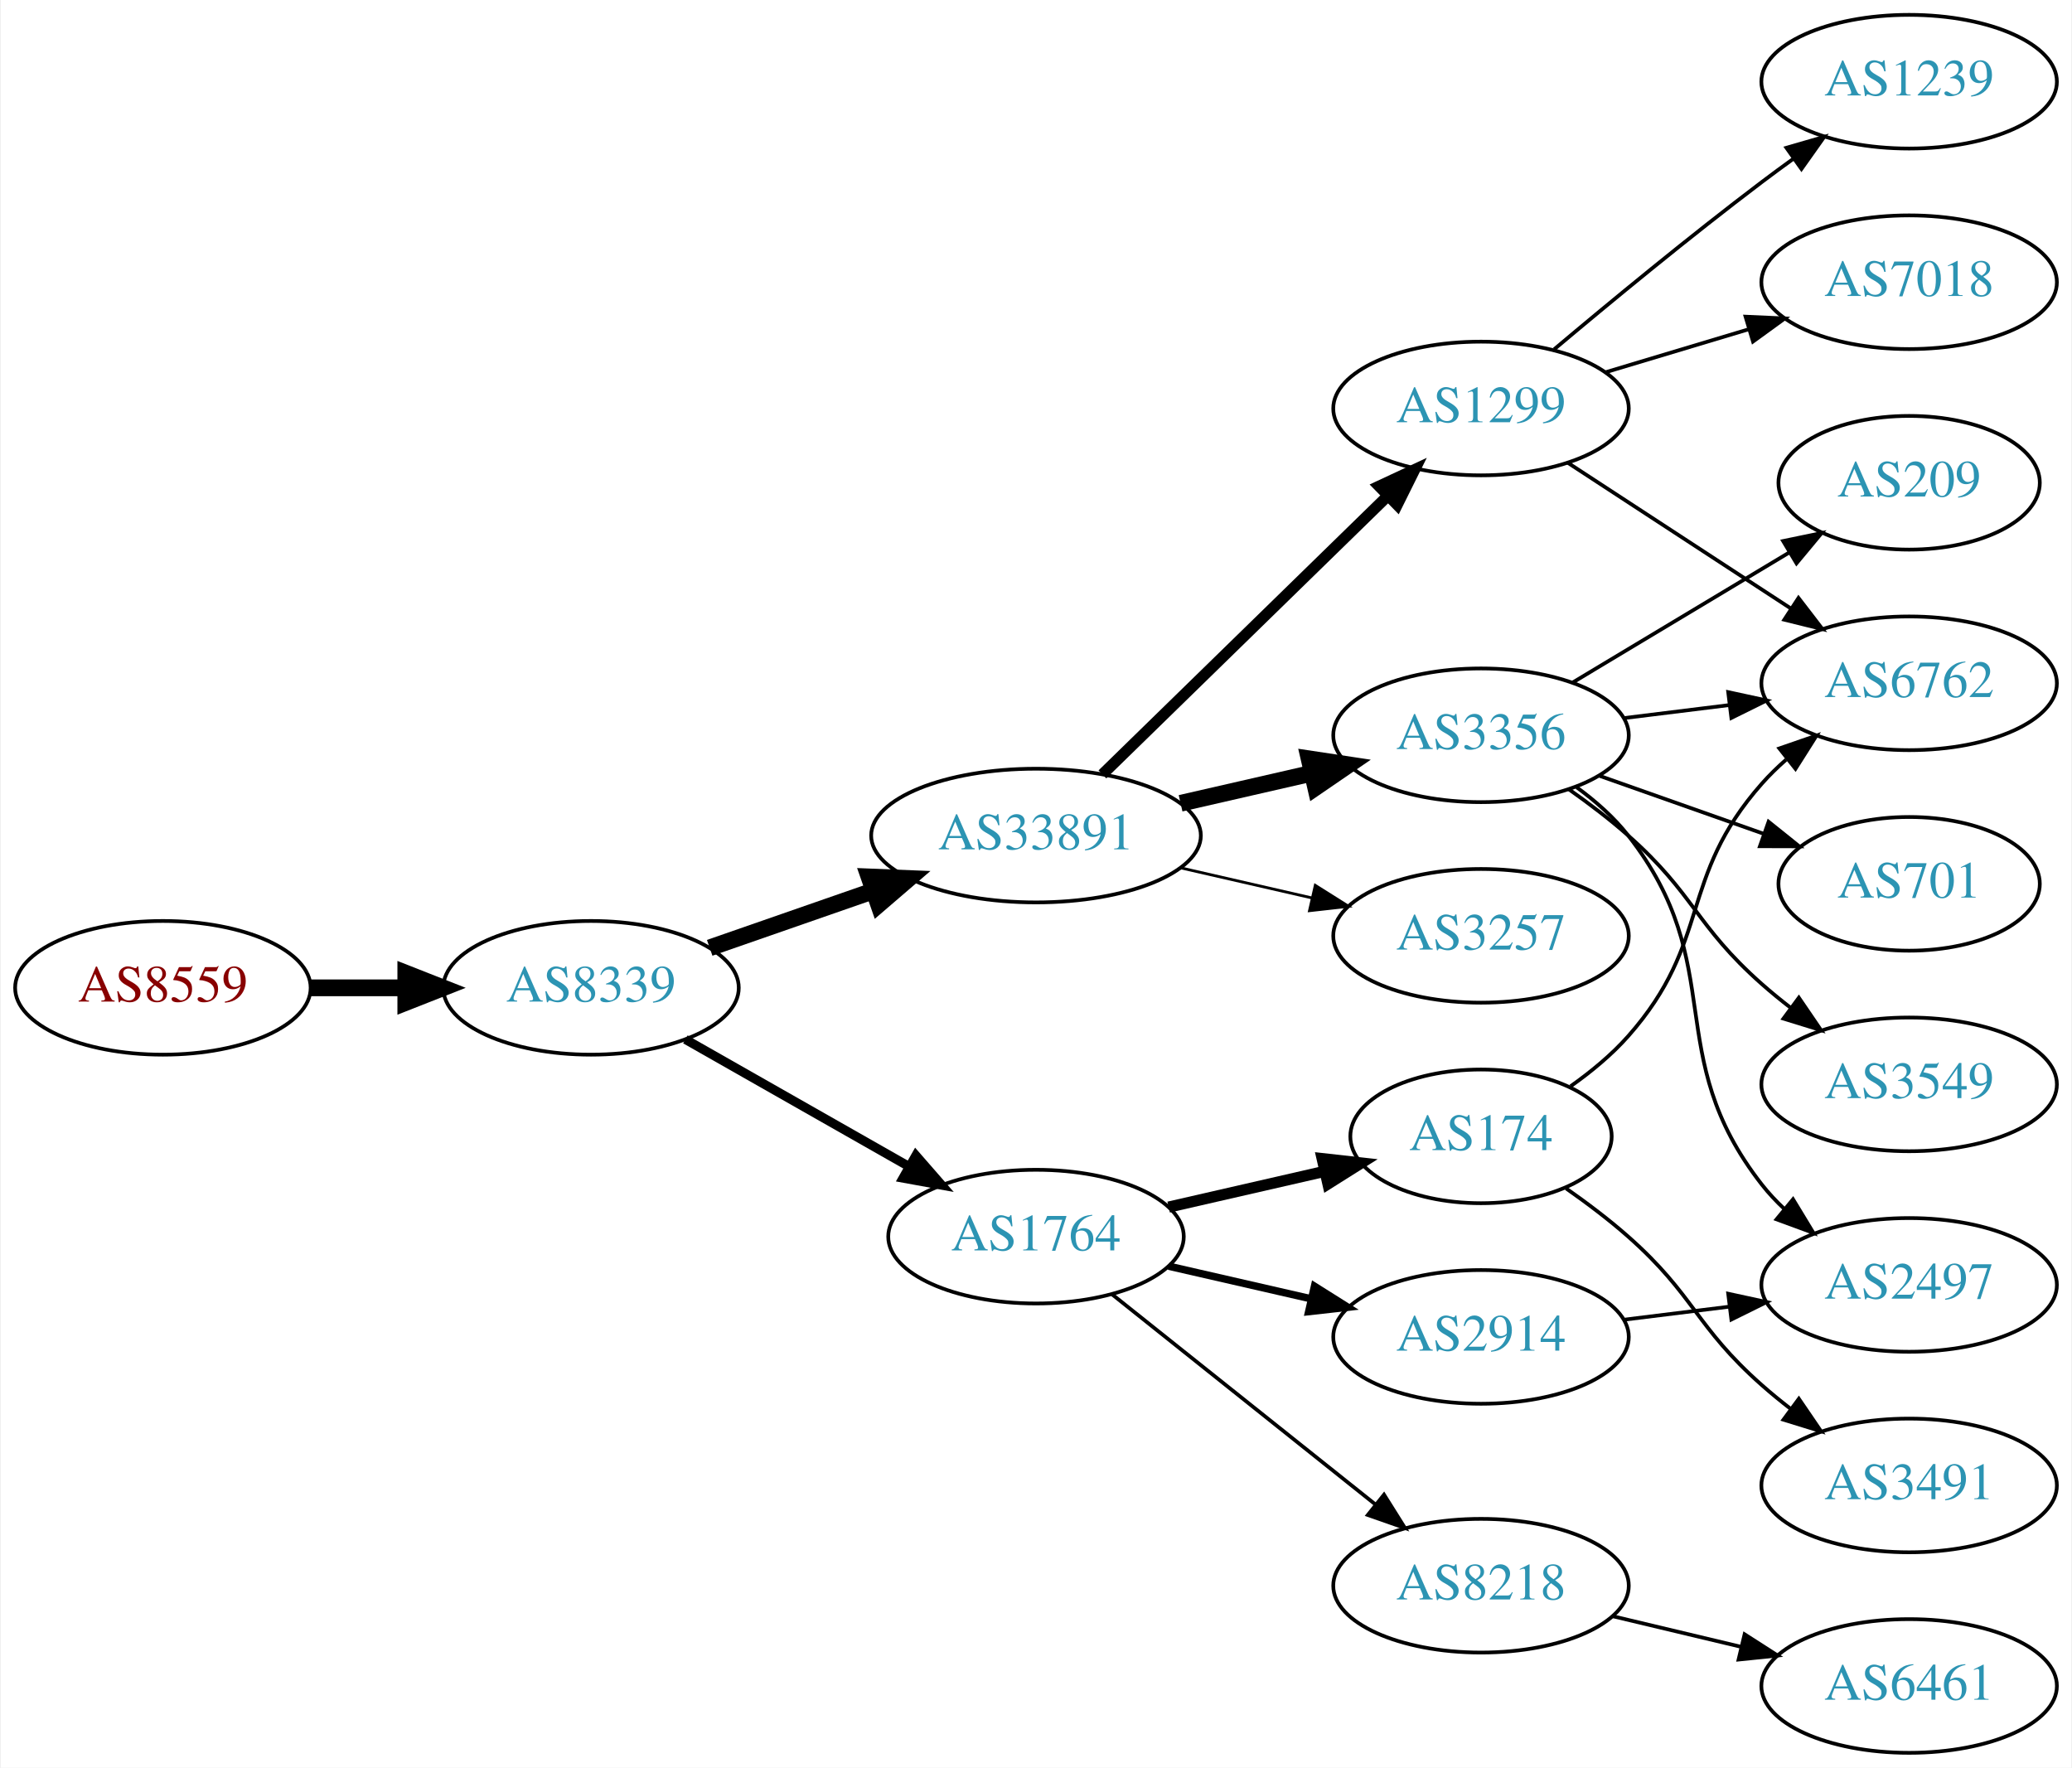
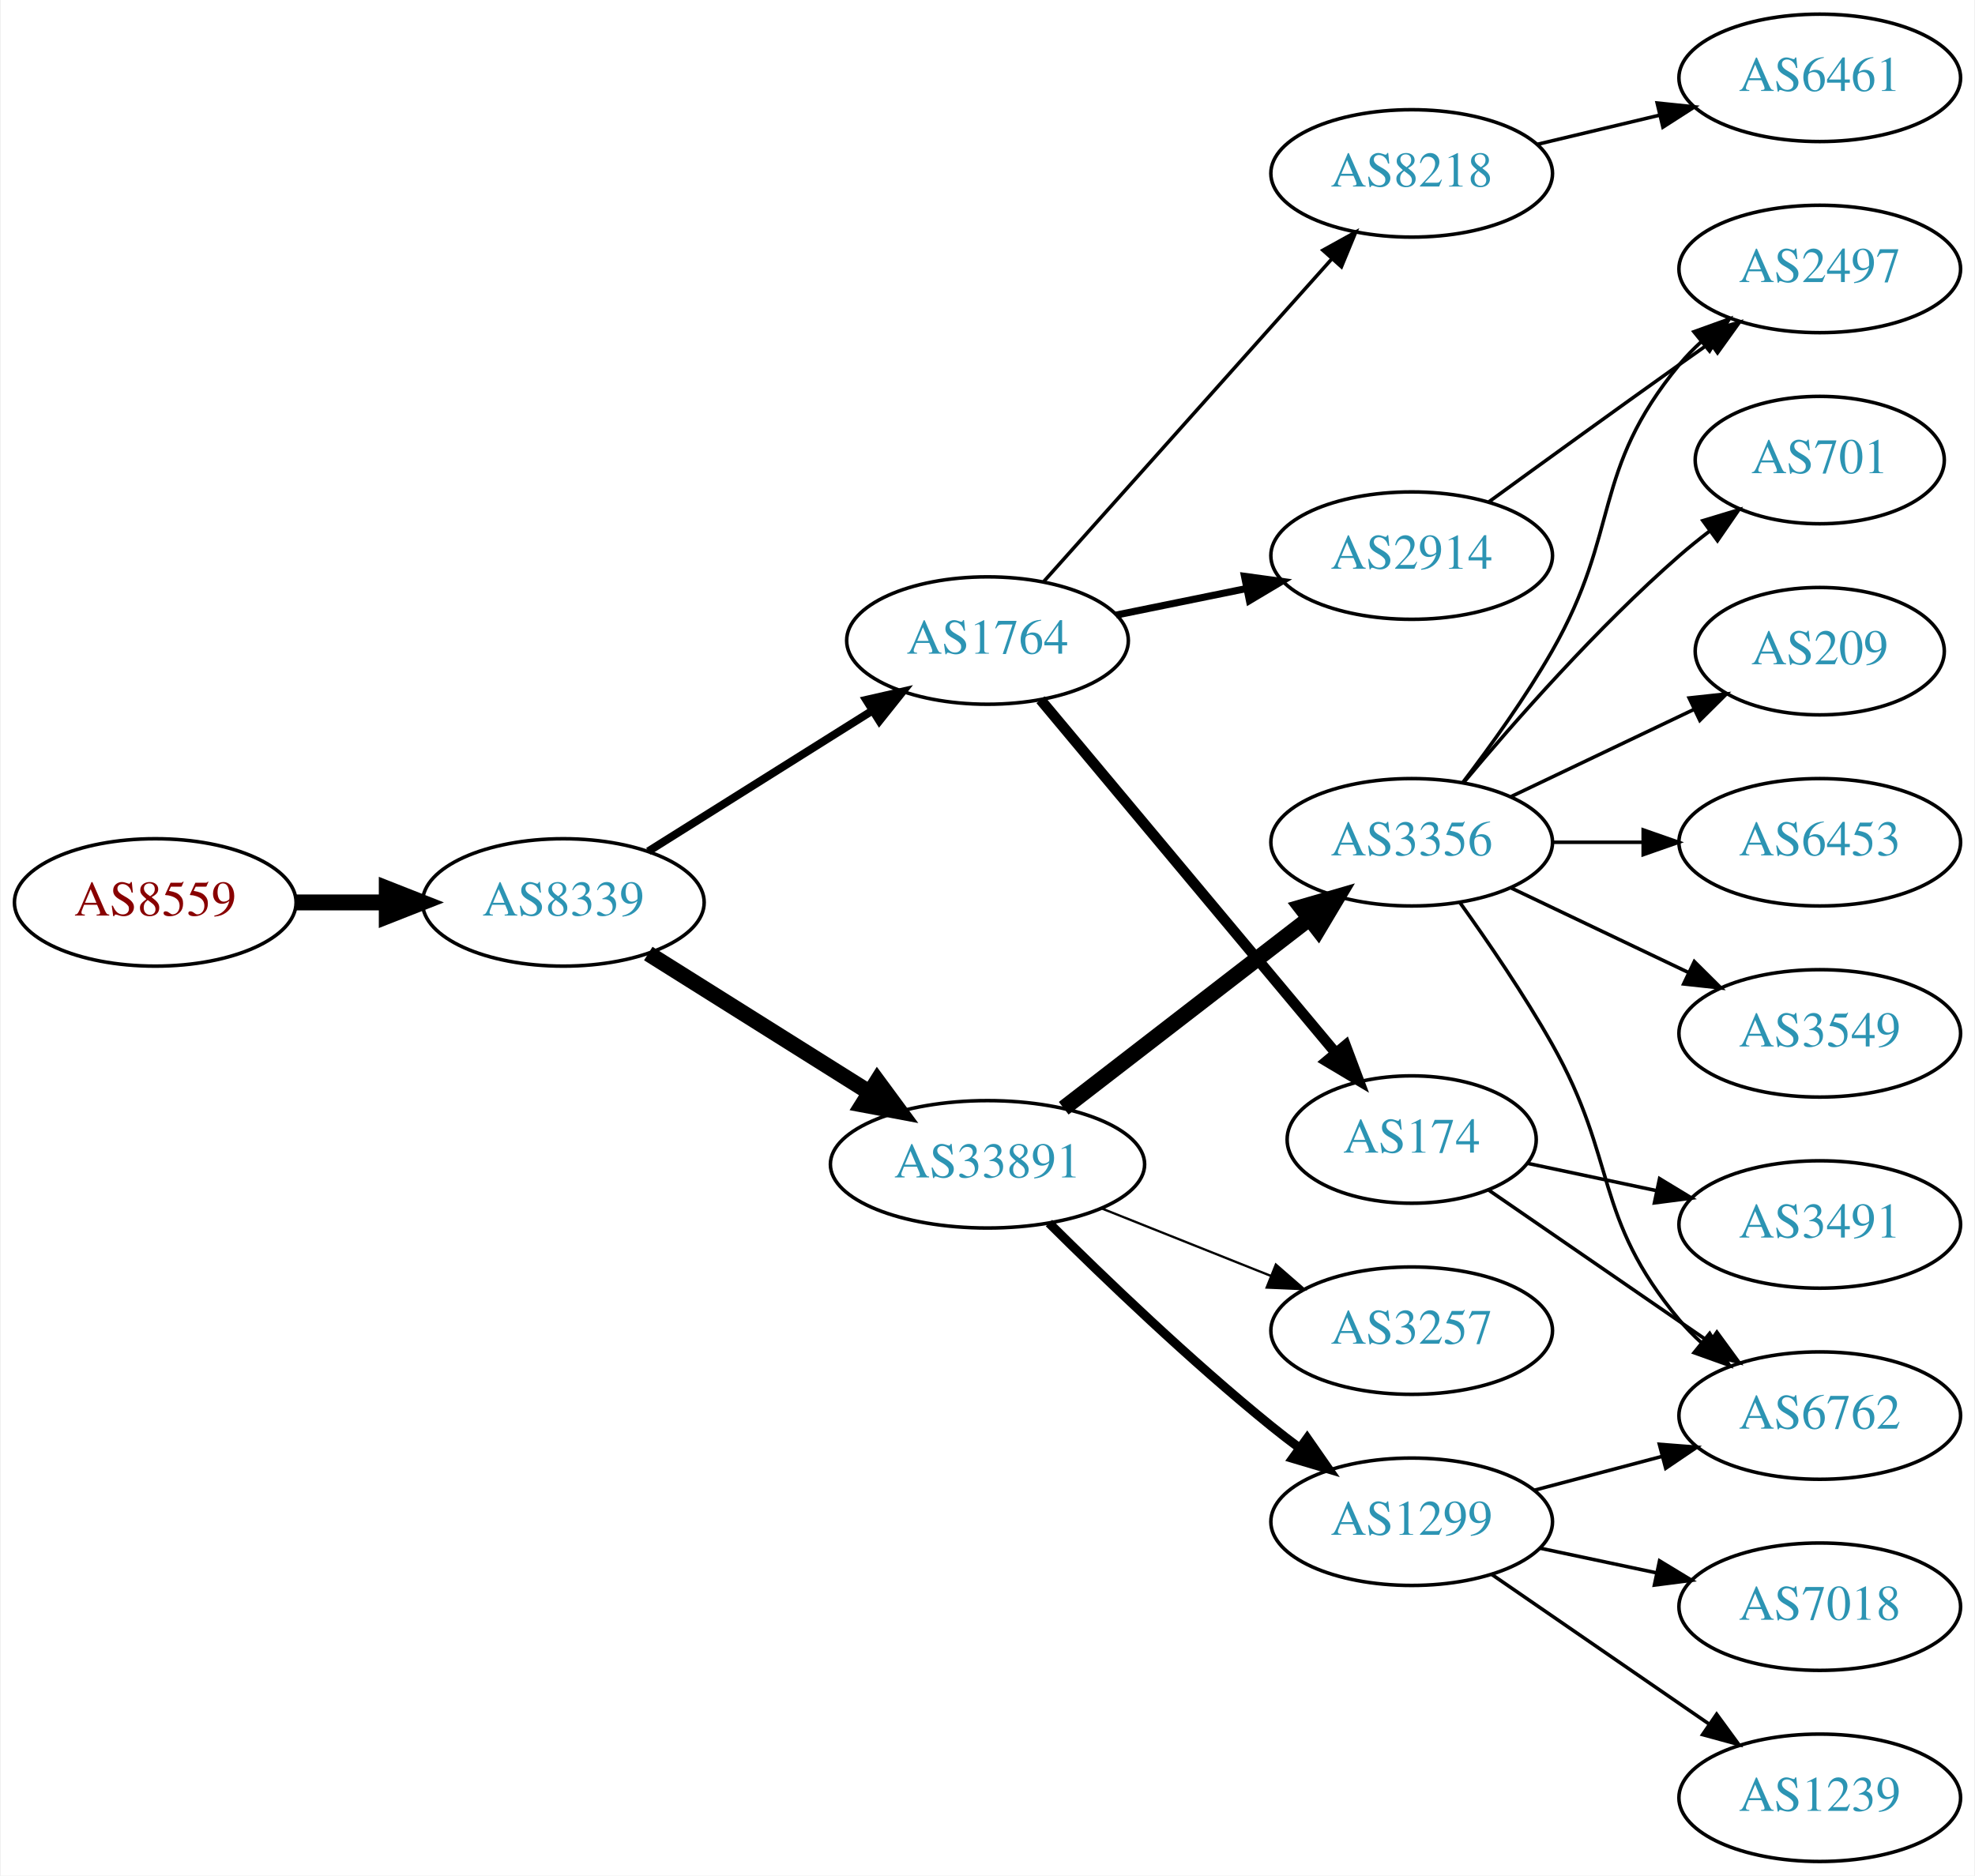
- <svg xmlns="http://www.w3.org/2000/svg" xmlns:xlink="http://www.w3.org/1999/xlink" width="558pt" height="476pt" viewBox="0.00 0.00 557.56 476.00">
-   <g id="graph0" class="graph" transform="scale(1 1) rotate(0) translate(4 472)">
-     <polygon fill="white" stroke="none" points="-4,4 -4,-472 553.564,-472 553.564,4 -4,4" />
+ <svg xmlns="http://www.w3.org/2000/svg" xmlns:xlink="http://www.w3.org/1999/xlink" width="558pt" height="530pt" viewBox="0.00 0.00 557.56 530.00">
+   <g id="graph0" class="graph" transform="scale(1 1) rotate(0) translate(4 526)">
+     <polygon fill="white" stroke="none" points="-4,4 -4,-526 553.564,-526 553.564,4 -4,4" />
    <g id="node1" class="node">
      <g id="a_node1">
        <a xlink:href="/asn/8559" xlink:title="AS8559 ~ WELLCOM [AT]">
-           <ellipse fill="#ffffff" stroke="black" cx="39.647" cy="-206" rx="39.794" ry="18" />
-           <text text-anchor="middle" x="39.647" y="-202.3" font-family="Times,serif" font-size="14.00" fill="#880000">AS8559</text>
+           <ellipse fill="#ffffff" stroke="black" cx="39.647" cy="-271" rx="39.794" ry="18" />
+           <text text-anchor="middle" x="39.647" y="-267.3" font-family="Times,serif" font-size="14.00" fill="#880000">AS8559</text>
        </a>
      </g>
    </g>
    <g id="node2" class="node">
      <g id="a_node2">
        <a xlink:href="/asn/8339" xlink:title="AS8339 ~ kabelplus GmbH [AT]">
-           <ellipse fill="#ffffff" stroke="black" cx="154.939" cy="-206" rx="39.794" ry="18" />
-           <text text-anchor="middle" x="154.939" y="-202.3" font-family="Times,serif" font-size="14.00" fill="#2c94b3">AS8339</text>
+           <ellipse fill="#ffffff" stroke="black" cx="154.939" cy="-271" rx="39.794" ry="18" />
+           <text text-anchor="middle" x="154.939" y="-267.3" font-family="Times,serif" font-size="14.00" fill="#2c94b3">AS8339</text>
        </a>
      </g>
    </g>
    <g id="edge1" class="edge">
-       <path fill="none" stroke="black" stroke-width="4.5" d="M79.319,-206C87.522,-206 96.286,-206 104.818,-206" />
-       <polygon fill="black" stroke="black" stroke-width="4.5" points="105.057,-209.938 115.057,-206 105.057,-202.063 105.057,-209.938" />
+       <path fill="none" stroke="black" stroke-width="4.5" d="M79.319,-271C87.522,-271 96.286,-271 104.818,-271" />
+       <polygon fill="black" stroke="black" stroke-width="4.5" points="105.057,-274.938 115.057,-271 105.057,-267.063 105.057,-274.938" />
    </g>
    <g id="node3" class="node">
      <g id="a_node3">
-         <a xlink:href="/asn/33891" xlink:title="AS33891 ~ CORE-BACKBONE GMBH GLOBAL NETWORK [DE]">
-           <ellipse fill="#ffffff" stroke="black" cx="274.782" cy="-247" rx="44.393" ry="18" />
-           <text text-anchor="middle" x="274.782" y="-243.3" font-family="Times,serif" font-size="14.00" fill="#2c94b3">AS33891</text>
+         <a xlink:href="/asn/1764" xlink:title="AS1764 ~ NEXTLAYER-AS [AT]">
+           <ellipse fill="#ffffff" stroke="black" cx="274.782" cy="-345" rx="39.794" ry="18" />
+           <text text-anchor="middle" x="274.782" y="-341.3" font-family="Times,serif" font-size="14.00" fill="#2c94b3">AS1764</text>
        </a>
      </g>
    </g>
    <g id="edge2" class="edge">
-       <path fill="none" stroke="black" stroke-width="4.5" d="M186.901,-216.772C200.31,-221.437 216.233,-226.977 230.762,-232.032" />
-       <polygon fill="black" stroke="black" stroke-width="4.5" points="229.811,-235.87 240.549,-235.438 232.399,-228.433 229.811,-235.87" />
+       <path fill="none" stroke="black" stroke-width="2.25" d="M178.94,-285.444C196.947,-296.751 222.191,-312.603 242.108,-325.11" />
+       <polygon fill="black" stroke="black" stroke-width="2.25" points="240.509,-328.239 250.839,-330.593 244.232,-322.311 240.509,-328.239" />
    </g>
    <g id="node4" class="node">
      <g id="a_node4">
-         <a xlink:href="/asn/1764" xlink:title="AS1764 ~ NEXTLAYER-AS [AT]">
-           <ellipse fill="#ffffff" stroke="black" cx="274.782" cy="-139" rx="39.794" ry="18" />
-           <text text-anchor="middle" x="274.782" y="-135.3" font-family="Times,serif" font-size="14.00" fill="#2c94b3">AS1764</text>
+         <a xlink:href="/asn/33891" xlink:title="AS33891 ~ CORE-BACKBONE GMBH GLOBAL NETWORK [DE]">
+           <ellipse fill="#ffffff" stroke="black" cx="274.782" cy="-197" rx="44.393" ry="18" />
+           <text text-anchor="middle" x="274.782" y="-193.3" font-family="Times,serif" font-size="14.00" fill="#2c94b3">AS33891</text>
        </a>
      </g>
    </g>
    <g id="edge3" class="edge">
-       <path fill="none" stroke="black" stroke-width="2.455" d="M180.357,-192.118C197.816,-182.191 221.517,-168.716 240.677,-157.822" />
-       <polygon fill="black" stroke="black" stroke-width="2.455" points="242.433,-160.85 249.396,-152.865 238.973,-154.765 242.433,-160.85" />
+       <path fill="none" stroke="black" stroke-width="4.5" d="M178.94,-256.556C196.714,-245.395 221.54,-229.805 241.334,-217.376" />
+       <polygon fill="black" stroke="black" stroke-width="4.5" points="243.656,-220.567 250.031,-211.914 239.468,-213.898 243.656,-220.567" />
    </g>
    <g id="node5" class="node">
      <g id="a_node5">
-         <a xlink:href="/asn/1299" xlink:title="AS1299 ~ Telia Carrier [EU]">
-           <ellipse fill="#ffffff" stroke="black" cx="394.625" cy="-362" rx="39.794" ry="18" />
-           <text text-anchor="middle" x="394.625" y="-358.3" font-family="Times,serif" font-size="14.00" fill="#2c94b3">AS1299</text>
+         <a xlink:href="/asn/2914" xlink:title="AS2914 ~ NTT America, Inc. [US]">
+           <ellipse fill="#ffffff" stroke="black" cx="394.625" cy="-369" rx="39.794" ry="18" />
+           <text text-anchor="middle" x="394.625" y="-365.3" font-family="Times,serif" font-size="14.00" fill="#2c94b3">AS2914</text>
        </a>
      </g>
    </g>
    <g id="edge4" class="edge">
-       <path fill="none" stroke="black" stroke-width="3" d="M292.666,-263.477C312.793,-283.118 346.574,-316.084 369.463,-338.421" />
-       <polygon fill="black" stroke="black" stroke-width="3" points="367.171,-341.075 376.772,-345.554 372.06,-336.065 367.171,-341.075" />
+       <path fill="none" stroke="black" stroke-width="2" d="M311.139,-352.201C322.685,-354.552 335.677,-357.198 347.875,-359.683" />
+       <polygon fill="black" stroke="black" stroke-width="2" points="347.388,-363.155 357.886,-361.721 348.785,-356.296 347.388,-363.155" />
    </g>
    <g id="node6" class="node">
      <g id="a_node6">
-         <a xlink:href="/asn/3356" xlink:title="AS3356 ~ Level 3 Parent, LLC [US]">
-           <ellipse fill="#ffffff" stroke="black" cx="394.625" cy="-274" rx="39.794" ry="18" />
-           <text text-anchor="middle" x="394.625" y="-270.3" font-family="Times,serif" font-size="14.00" fill="#2c94b3">AS3356</text>
+         <a xlink:href="/asn/174" xlink:title="AS174 ~ Cogent Communications [US]">
+           <ellipse fill="#ffffff" stroke="black" cx="394.625" cy="-204" rx="35.194" ry="18" />
+           <text text-anchor="middle" x="394.625" y="-200.3" font-family="Times,serif" font-size="14.00" fill="#2c94b3">AS174</text>
        </a>
      </g>
    </g>
    <g id="edge5" class="edge">
-       <path fill="none" stroke="black" stroke-width="4.5" d="M313.717,-255.692C324.957,-258.267 337.37,-261.111 348.993,-263.774" />
-       <polygon fill="black" stroke="black" stroke-width="4.5" points="348.328,-267.661 358.955,-266.057 350.087,-259.985 348.328,-267.661" />
+       <path fill="none" stroke="black" stroke-width="3" d="M289.763,-328.272C310.405,-303.573 349.165,-257.196 373.054,-228.613" />
+       <polygon fill="black" stroke="black" stroke-width="3" points="375.935,-230.624 379.662,-220.706 370.563,-226.135 375.935,-230.624" />
    </g>
    <g id="node7" class="node">
      <g id="a_node7">
-         <a xlink:href="/asn/3257" xlink:title="AS3257 ~ GTT [DE]">
-           <ellipse fill="#ffffff" stroke="black" cx="394.625" cy="-220" rx="39.794" ry="18" />
-           <text text-anchor="middle" x="394.625" y="-216.3" font-family="Times,serif" font-size="14.00" fill="#2c94b3">AS3257</text>
+         <a xlink:href="/asn/8218" xlink:title="AS8218 ~ legacy Neotelecoms [FR]">
+           <ellipse fill="#ffffff" stroke="black" cx="394.625" cy="-477" rx="39.794" ry="18" />
+           <text text-anchor="middle" x="394.625" y="-473.3" font-family="Times,serif" font-size="14.00" fill="#2c94b3">AS8218</text>
        </a>
      </g>
    </g>
    <g id="edge6" class="edge">
-       <path fill="none" stroke="black" stroke-width="0.75" d="M313.717,-238.308C324.957,-235.733 337.37,-232.889 348.993,-230.226" />
-       <polygon fill="black" stroke="black" stroke-width="0.75" points="349.989,-233.588 358.955,-227.943 348.426,-226.765 349.989,-233.588" />
+       <path fill="none" stroke="black" d="M290.707,-361.718C311.249,-384.728 348.368,-426.307 371.965,-452.739" />
+       <polygon fill="black" stroke="black" points="369.55,-455.289 378.821,-460.418 374.772,-450.627 369.55,-455.289" />
    </g>
    <g id="node8" class="node">
      <g id="a_node8">
-         <a xlink:href="/asn/174" xlink:title="AS174 ~ Cogent Communications [US]">
-           <ellipse fill="#ffffff" stroke="black" cx="394.625" cy="-166" rx="35.194" ry="18" />
-           <text text-anchor="middle" x="394.625" y="-162.3" font-family="Times,serif" font-size="14.00" fill="#2c94b3">AS174</text>
+         <a xlink:href="/asn/3257" xlink:title="AS3257 ~ GTT [DE]">
+           <ellipse fill="#ffffff" stroke="black" cx="394.625" cy="-150" rx="39.794" ry="18" />
+           <text text-anchor="middle" x="394.625" y="-146.3" font-family="Times,serif" font-size="14.00" fill="#2c94b3">AS3257</text>
        </a>
      </g>
    </g>
    <g id="edge7" class="edge">
-       <path fill="none" stroke="black" stroke-width="3" d="M310.501,-146.955C323.594,-149.955 338.616,-153.396 352.257,-156.522" />
-       <polygon fill="black" stroke="black" stroke-width="3" points="351.835,-160.016 362.364,-158.838 353.398,-153.193 351.835,-160.016" />
+       <path fill="none" stroke="black" stroke-width="0.643" d="M307.052,-184.528C321.734,-178.673 339.377,-171.636 354.895,-165.447" />
+       <polygon fill="black" stroke="black" stroke-width="0.643" points="356.245,-168.677 364.237,-161.721 353.652,-162.175 356.245,-168.677" />
    </g>
    <g id="node9" class="node">
      <g id="a_node9">
-         <a xlink:href="/asn/2914" xlink:title="AS2914 ~ NTT America, Inc. [US]">
-           <ellipse fill="#ffffff" stroke="black" cx="394.625" cy="-112" rx="39.794" ry="18" />
-           <text text-anchor="middle" x="394.625" y="-108.3" font-family="Times,serif" font-size="14.00" fill="#2c94b3">AS2914</text>
+         <a xlink:href="/asn/3356" xlink:title="AS3356 ~ Level 3 Parent, LLC [US]">
+           <ellipse fill="#ffffff" stroke="black" cx="394.625" cy="-288" rx="39.794" ry="18" />
+           <text text-anchor="middle" x="394.625" y="-284.3" font-family="Times,serif" font-size="14.00" fill="#2c94b3">AS3356</text>
        </a>
      </g>
    </g>
    <g id="edge8" class="edge">
-       <path fill="none" stroke="black" stroke-width="2" d="M310.501,-131.045C322.501,-128.296 336.122,-125.175 348.815,-122.267" />
-       <polygon fill="black" stroke="black" stroke-width="2" points="349.78,-125.636 358.746,-119.991 348.217,-118.813 349.78,-125.636" />
+       <path fill="none" stroke="black" stroke-width="4.5" d="M296.309,-212.851C315.52,-227.686 344.376,-249.969 365.681,-266.421" />
+       <polygon fill="black" stroke="black" stroke-width="4.5" points="363.404,-269.638 373.726,-272.634 368.218,-263.405 363.404,-269.638" />
    </g>
    <g id="node10" class="node">
      <g id="a_node10">
-         <a xlink:href="/asn/8218" xlink:title="AS8218 ~ legacy Neotelecoms [FR]">
-           <ellipse fill="#ffffff" stroke="black" cx="394.625" cy="-45" rx="39.794" ry="18" />
-           <text text-anchor="middle" x="394.625" y="-41.3" font-family="Times,serif" font-size="14.00" fill="#2c94b3">AS8218</text>
+         <a xlink:href="/asn/1299" xlink:title="AS1299 ~ Telia Carrier [EU]">
+           <ellipse fill="#ffffff" stroke="black" cx="394.625" cy="-96" rx="39.794" ry="18" />
+           <text text-anchor="middle" x="394.625" y="-92.3" font-family="Times,serif" font-size="14.00" fill="#2c94b3">AS1299</text>
        </a>
      </g>
    </g>
    <g id="edge9" class="edge">
-       <path fill="none" stroke="black" d="M295.241,-123.478C314.602,-108.034 344.484,-84.198 366.236,-66.847" />
-       <polygon fill="black" stroke="black" points="368.501,-69.517 374.136,-60.545 364.136,-64.045 368.501,-69.517" />
+       <path fill="none" stroke="black" stroke-width="2.571" d="M292.151,-180.403C307.746,-164.911 332.164,-141.473 354.978,-123 357.522,-120.94 360.215,-118.864 362.948,-116.828" />
+       <polygon fill="black" stroke="black" stroke-width="2.571" points="365.103,-119.589 371.157,-110.895 361.002,-113.916 365.103,-119.589" />
+     </g>
+     <g id="node14" class="node">
+       <g id="a_node14">
+         <a xlink:href="/asn/2497" xlink:title="AS2497 ~ Internet Initiative Japan Inc. [JP]">
+           <ellipse fill="#ffffff" stroke="black" cx="509.918" cy="-450" rx="39.794" ry="18" />
+           <text text-anchor="middle" x="509.918" y="-446.3" font-family="Times,serif" font-size="14.00" fill="#2c94b3">AS2497</text>
+         </a>
+       </g>
+     </g>
+     <g id="edge19" class="edge">
+       <path fill="none" stroke="black" d="M416.473,-384.222C431.407,-395.091 452.02,-410.025 470.271,-423 473.091,-425.005 476.034,-427.085 478.983,-429.159" />
+       <polygon fill="black" stroke="black" points="477.01,-432.05 487.207,-434.926 481.029,-426.319 477.01,-432.05" />
+     </g>
+     <g id="node12" class="node">
+       <g id="a_node12">
+         <a xlink:href="/asn/6762" xlink:title="AS6762 ~ TELECOM ITALIA SPARKLE S.p.A. [IT]">
+           <ellipse fill="#ffffff" stroke="black" cx="509.918" cy="-126" rx="39.794" ry="18" />
+           <text text-anchor="middle" x="509.918" y="-122.3" font-family="Times,serif" font-size="14.00" fill="#2c94b3">AS6762</text>
+         </a>
+       </g>
+     </g>
+     <g id="edge11" class="edge">
+       <path fill="none" stroke="black" d="M416.404,-189.694C433.877,-177.664 459.084,-160.309 478.775,-146.753" />
+       <polygon fill="black" stroke="black" points="480.859,-149.567 487.111,-141.013 476.89,-143.801 480.859,-149.567" />
+     </g>
+     <g id="node13" class="node">
+       <g id="a_node13">
+         <a xlink:href="/asn/3491" xlink:title="AS3491 ~ PCCW Global, Inc. [US]">
+           <ellipse fill="#ffffff" stroke="black" cx="509.918" cy="-180" rx="39.794" ry="18" />
+           <text text-anchor="middle" x="509.918" y="-176.3" font-family="Times,serif" font-size="14.00" fill="#2c94b3">AS3491</text>
+         </a>
+       </g>
+     </g>
+     <g id="edge12" class="edge">
+       <path fill="none" stroke="black" d="M427.484,-197.251C438.733,-194.868 451.607,-192.141 463.746,-189.569" />
+       <polygon fill="black" stroke="black" points="464.661,-192.953 473.719,-187.457 463.21,-186.105 464.661,-192.953" />
    </g>
    <g id="node11" class="node">
      <g id="a_node11">
-         <a xlink:href="/asn/7018" xlink:title="AS7018 ~ AT&amp;T Services, Inc. [US]">
-           <ellipse fill="#ffffff" stroke="black" cx="509.918" cy="-396" rx="39.794" ry="18" />
-           <text text-anchor="middle" x="509.918" y="-392.3" font-family="Times,serif" font-size="14.00" fill="#2c94b3">AS7018</text>
+         <a xlink:href="/asn/6461" xlink:title="AS6461 ~ Zayo Bandwidth [US]">
+           <ellipse fill="#ffffff" stroke="black" cx="509.918" cy="-504" rx="39.794" ry="18" />
+           <text text-anchor="middle" x="509.918" y="-500.3" font-family="Times,serif" font-size="14.00" fill="#2c94b3">AS6461</text>
        </a>
      </g>
    </g>
    <g id="edge10" class="edge">
-       <path fill="none" stroke="black" d="M428.09,-371.743C440.06,-375.335 453.803,-379.46 466.521,-383.277" />
-       <polygon fill="black" stroke="black" points="465.864,-386.733 476.448,-386.256 467.876,-380.029 465.864,-386.733" />
-     </g>
-     <g id="node12" class="node">
-       <g id="a_node12">
-         <a xlink:href="/asn/1239" xlink:title="AS1239 ~ Sprint [US]">
-           <ellipse fill="#ffffff" stroke="black" cx="509.918" cy="-450" rx="39.794" ry="18" />
-           <text text-anchor="middle" x="509.918" y="-446.3" font-family="Times,serif" font-size="14.00" fill="#2c94b3">AS1239</text>
-         </a>
-       </g>
-     </g>
-     <g id="edge11" class="edge">
-       <path fill="none" stroke="black" d="M414.332,-377.945C429.243,-390.493 450.782,-408.262 470.271,-423 473.031,-425.087 475.934,-427.222 478.857,-429.331" />
-       <polygon fill="black" stroke="black" points="476.866,-432.209 487.045,-435.146 480.919,-426.502 476.866,-432.209" />
-     </g>
-     <g id="node13" class="node">
-       <g id="a_node13">
-         <a xlink:href="/asn/6762" xlink:title="AS6762 ~ TELECOM ITALIA SPARKLE S.p.A. [IT]">
-           <ellipse fill="#ffffff" stroke="black" cx="509.918" cy="-288" rx="39.794" ry="18" />
-           <text text-anchor="middle" x="509.918" y="-284.3" font-family="Times,serif" font-size="14.00" fill="#2c94b3">AS6762</text>
-         </a>
-       </g>
-     </g>
-     <g id="edge12" class="edge">
-       <path fill="none" stroke="black" d="M418.008,-347.38C435.154,-336.18 459.009,-320.599 477.981,-308.207" />
-       <polygon fill="black" stroke="black" points="480.123,-310.989 486.581,-302.59 476.295,-305.128 480.123,-310.989" />
-     </g>
-     <g id="edge17" class="edge">
-       <path fill="none" stroke="black" d="M433.035,-278.623C442.123,-279.746 451.96,-280.962 461.445,-282.134" />
-       <polygon fill="black" stroke="black" points="461.193,-285.629 471.546,-283.382 462.051,-278.682 461.193,-285.629" />
-     </g>
-     <g id="node14" class="node">
-       <g id="a_node14">
-         <a xlink:href="/asn/3549" xlink:title="AS3549 ~ Level 3 Parent, LLC [US]">
-           <ellipse fill="#ffffff" stroke="black" cx="509.918" cy="-180" rx="39.794" ry="18" />
-           <text text-anchor="middle" x="509.918" y="-176.3" font-family="Times,serif" font-size="14.00" fill="#2c94b3">AS3549</text>
-         </a>
-       </g>
+       <path fill="none" stroke="black" d="M430.232,-485.248C441.103,-487.838 453.257,-490.735 464.7,-493.462" />
+       <polygon fill="black" stroke="black" points="463.983,-496.889 474.522,-495.803 465.606,-490.08 463.983,-496.889" />
    </g>
    <g id="edge13" class="edge">
-       <path fill="none" stroke="black" d="M418.351,-259.411C423.752,-255.6 429.365,-251.337 434.271,-247 452.191,-231.159 452.351,-222.841 470.271,-207 472.724,-204.832 475.354,-202.682 478.046,-200.597" />
-       <polygon fill="black" stroke="black" points="480.221,-203.342 486.191,-194.589 476.066,-197.709 480.221,-203.342" />
+       <path fill="none" stroke="black" d="M408.222,-271.007C416.173,-259.913 426.393,-244.95 434.271,-231 453.047,-197.755 445.771,-182.283 470.271,-153 472.142,-150.764 474.241,-148.627 476.468,-146.605" />
+       <polygon fill="black" stroke="black" points="478.814,-149.209 484.387,-140.198 474.411,-143.767 478.814,-149.209" />
+     </g>
+     <g id="edge14" class="edge">
+       <path fill="none" stroke="black" d="M409.086,-304.913C416.979,-315.27 426.828,-328.992 434.271,-342 453.835,-376.194 445.206,-392.606 470.271,-423 472.126,-425.25 474.213,-427.396 476.432,-429.424" />
+       <polygon fill="black" stroke="black" points="474.368,-432.256 484.337,-435.844 478.781,-426.823 474.368,-432.256" />
    </g>
    <g id="node15" class="node">
      <g id="a_node15">
+         <a xlink:href="/asn/701" xlink:title="AS701 ~ UUNET [US]">
+           <ellipse fill="#ffffff" stroke="black" cx="509.918" cy="-396" rx="35.194" ry="18" />
+           <text text-anchor="middle" x="509.918" y="-392.3" font-family="Times,serif" font-size="14.00" fill="#2c94b3">AS701</text>
+         </a>
+       </g>
+     </g>
+     <g id="edge15" class="edge">
+       <path fill="none" stroke="black" d="M409.255,-304.817C423.537,-321.929 447.084,-348.745 470.271,-369 472.941,-371.332 475.814,-373.648 478.744,-375.886" />
+       <polygon fill="black" stroke="black" points="476.895,-378.87 487.035,-381.939 481.022,-373.216 476.895,-378.87" />
+     </g>
+     <g id="node16" class="node">
+       <g id="a_node16">
        <a xlink:href="/asn/209" xlink:title="AS209 ~ CenturyLink Communications, LLC [US]">
          <ellipse fill="#ffffff" stroke="black" cx="509.918" cy="-342" rx="35.194" ry="18" />
          <text text-anchor="middle" x="509.918" y="-338.3" font-family="Times,serif" font-size="14.00" fill="#2c94b3">AS209</text>
        </a>
      </g>
    </g>
-     <g id="edge14" class="edge">
-       <path fill="none" stroke="black" d="M419.374,-288.255C436.326,-298.429 459.291,-312.214 477.72,-323.275" />
-       <polygon fill="black" stroke="black" points="475.981,-326.313 486.357,-328.459 479.584,-320.311 475.981,-326.313" />
-     </g>
-     <g id="node16" class="node">
-       <g id="a_node16">
-         <a xlink:href="/asn/701" xlink:title="AS701 ~ UUNET [US]">
-           <ellipse fill="#ffffff" stroke="black" cx="509.918" cy="-234" rx="35.194" ry="18" />
-           <text text-anchor="middle" x="509.918" y="-230.3" font-family="Times,serif" font-size="14.00" fill="#2c94b3">AS701</text>
-         </a>
-       </g>
-     </g>
-     <g id="edge15" class="edge">
-       <path fill="none" stroke="black" d="M426.582,-263.07C440.21,-258.258 456.353,-252.559 470.72,-247.486" />
-       <polygon fill="black" stroke="black" points="472.065,-250.723 480.329,-244.094 469.734,-244.123 472.065,-250.723" />
+     <g id="edge16" class="edge">
+       <path fill="none" stroke="black" d="M422.761,-300.934C438.193,-308.29 457.678,-317.577 474.213,-325.459" />
+       <polygon fill="black" stroke="black" points="473.022,-328.768 483.555,-329.911 476.034,-322.449 473.022,-328.768" />
    </g>
    <g id="node17" class="node">
      <g id="a_node17">
-         <a xlink:href="/asn/2497" xlink:title="AS2497 ~ Internet Initiative Japan Inc. [JP]">
-           <ellipse fill="#ffffff" stroke="black" cx="509.918" cy="-126" rx="39.794" ry="18" />
-           <text text-anchor="middle" x="509.918" y="-122.3" font-family="Times,serif" font-size="14.00" fill="#2c94b3">AS2497</text>
-         </a>
-       </g>
-     </g>
-     <g id="edge16" class="edge">
-       <path fill="none" stroke="black" d="M420.394,-259.995C425.479,-256.272 430.441,-251.901 434.271,-247 461.819,-211.751 442.723,-188.249 470.271,-153 472.067,-150.703 474.111,-148.522 476.3,-146.469" />
-       <polygon fill="black" stroke="black" points="478.654,-149.064 484.148,-140.005 474.204,-143.661 478.654,-149.064" />
-     </g>
-     <g id="edge19" class="edge">
-       <path fill="none" stroke="black" d="M418.755,-179.495C424.263,-183.395 429.826,-187.972 434.271,-193 456.921,-218.62 447.621,-235.38 470.271,-261 472.253,-263.242 474.457,-265.394 476.78,-267.437" />
-       <polygon fill="black" stroke="black" points="474.968,-270.466 484.981,-273.929 479.313,-264.978 474.968,-270.466" />
+         <a xlink:href="/asn/6453" xlink:title="AS6453 ~ TATA COMMUNICATIONS (AMERICA) INC [US]">
+           <ellipse fill="#ffffff" stroke="black" cx="509.918" cy="-288" rx="39.794" ry="18" />
+           <text text-anchor="middle" x="509.918" y="-284.3" font-family="Times,serif" font-size="14.00" fill="#2c94b3">AS6453</text>
+         </a>
+       </g>
+     </g>
+     <g id="edge17" class="edge">
+       <path fill="none" stroke="black" d="M434.297,-288C442.5,-288 451.264,-288 459.796,-288" />
+       <polygon fill="black" stroke="black" points="460.035,-291.5 470.035,-288 460.035,-284.5 460.035,-291.5" />
    </g>
    <g id="node18" class="node">
      <g id="a_node18">
-         <a xlink:href="/asn/3491" xlink:title="AS3491 ~ PCCW Global, Inc. [US]">
-           <ellipse fill="#ffffff" stroke="black" cx="509.918" cy="-72" rx="39.794" ry="18" />
-           <text text-anchor="middle" x="509.918" y="-68.3" font-family="Times,serif" font-size="14.00" fill="#2c94b3">AS3491</text>
+         <a xlink:href="/asn/3549" xlink:title="AS3549 ~ Level 3 Parent, LLC [US]">
+           <ellipse fill="#ffffff" stroke="black" cx="509.918" cy="-234" rx="39.794" ry="18" />
+           <text text-anchor="middle" x="509.918" y="-230.3" font-family="Times,serif" font-size="14.00" fill="#2c94b3">AS3549</text>
        </a>
      </g>
    </g>
    <g id="edge18" class="edge">
-       <path fill="none" stroke="black" d="M417.543,-151.98C423.188,-148.026 429.12,-143.553 434.271,-139 452.191,-123.159 452.351,-114.841 470.271,-99 472.724,-96.832 475.354,-94.682 478.046,-92.597" />
-       <polygon fill="black" stroke="black" points="480.221,-95.342 486.191,-86.589 476.066,-89.709 480.221,-95.342" />
-     </g>
-     <g id="edge21" class="edge">
-       <path fill="none" stroke="black" d="M433.035,-116.623C442.123,-117.746 451.96,-118.962 461.445,-120.134" />
-       <polygon fill="black" stroke="black" points="461.193,-123.629 471.546,-121.382 462.051,-116.682 461.193,-123.629" />
+       <path fill="none" stroke="black" d="M422.761,-275.066C437.755,-267.919 456.576,-258.948 472.799,-251.215" />
+       <polygon fill="black" stroke="black" points="474.481,-254.291 482.002,-246.829 471.469,-247.972 474.481,-254.291" />
+     </g>
+     <g id="edge20" class="edge">
+       <path fill="none" stroke="black" d="M429.309,-104.92C440.622,-107.915 453.405,-111.3 465.365,-114.467" />
+       <polygon fill="black" stroke="black" points="464.604,-117.886 475.167,-117.063 466.396,-111.12 464.604,-117.886" />
    </g>
    <g id="node19" class="node">
      <g id="a_node19">
-         <a xlink:href="/asn/6461" xlink:title="AS6461 ~ Zayo Bandwidth [US]">
+         <a xlink:href="/asn/1239" xlink:title="AS1239 ~ Sprint [US]">
          <ellipse fill="#ffffff" stroke="black" cx="509.918" cy="-18" rx="39.794" ry="18" />
-           <text text-anchor="middle" x="509.918" y="-14.3" font-family="Times,serif" font-size="14.00" fill="#2c94b3">AS6461</text>
-         </a>
-       </g>
-     </g>
-     <g id="edge20" class="edge">
-       <path fill="none" stroke="black" d="M430.232,-36.752C441.103,-34.162 453.257,-31.265 464.7,-28.538" />
-       <polygon fill="black" stroke="black" points="465.606,-31.92 474.522,-26.197 463.983,-25.111 465.606,-31.92" />
+           <text text-anchor="middle" x="509.918" y="-14.3" font-family="Times,serif" font-size="14.00" fill="#2c94b3">AS1239</text>
+         </a>
+       </g>
+     </g>
+     <g id="edge21" class="edge">
+       <path fill="none" stroke="black" d="M417.201,-81.145C434.571,-69.186 459.195,-52.233 478.556,-38.904" />
+       <polygon fill="black" stroke="black" points="480.784,-41.619 487.036,-33.065 476.814,-35.853 480.784,-41.619" />
+     </g>
+     <g id="node20" class="node">
+       <g id="a_node20">
+         <a xlink:href="/asn/7018" xlink:title="AS7018 ~ AT&amp;T Services, Inc. [US]">
+           <ellipse fill="#ffffff" stroke="black" cx="509.918" cy="-72" rx="39.794" ry="18" />
+           <text text-anchor="middle" x="509.918" y="-68.3" font-family="Times,serif" font-size="14.00" fill="#2c94b3">AS7018</text>
+         </a>
+       </g>
+     </g>
+     <g id="edge22" class="edge">
+       <path fill="none" stroke="black" d="M430.85,-88.538C441.294,-86.325 452.877,-83.872 463.854,-81.546" />
+       <polygon fill="black" stroke="black" points="464.656,-84.954 473.714,-79.458 463.205,-78.106 464.656,-84.954" />
    </g>
  </g>
</svg>
